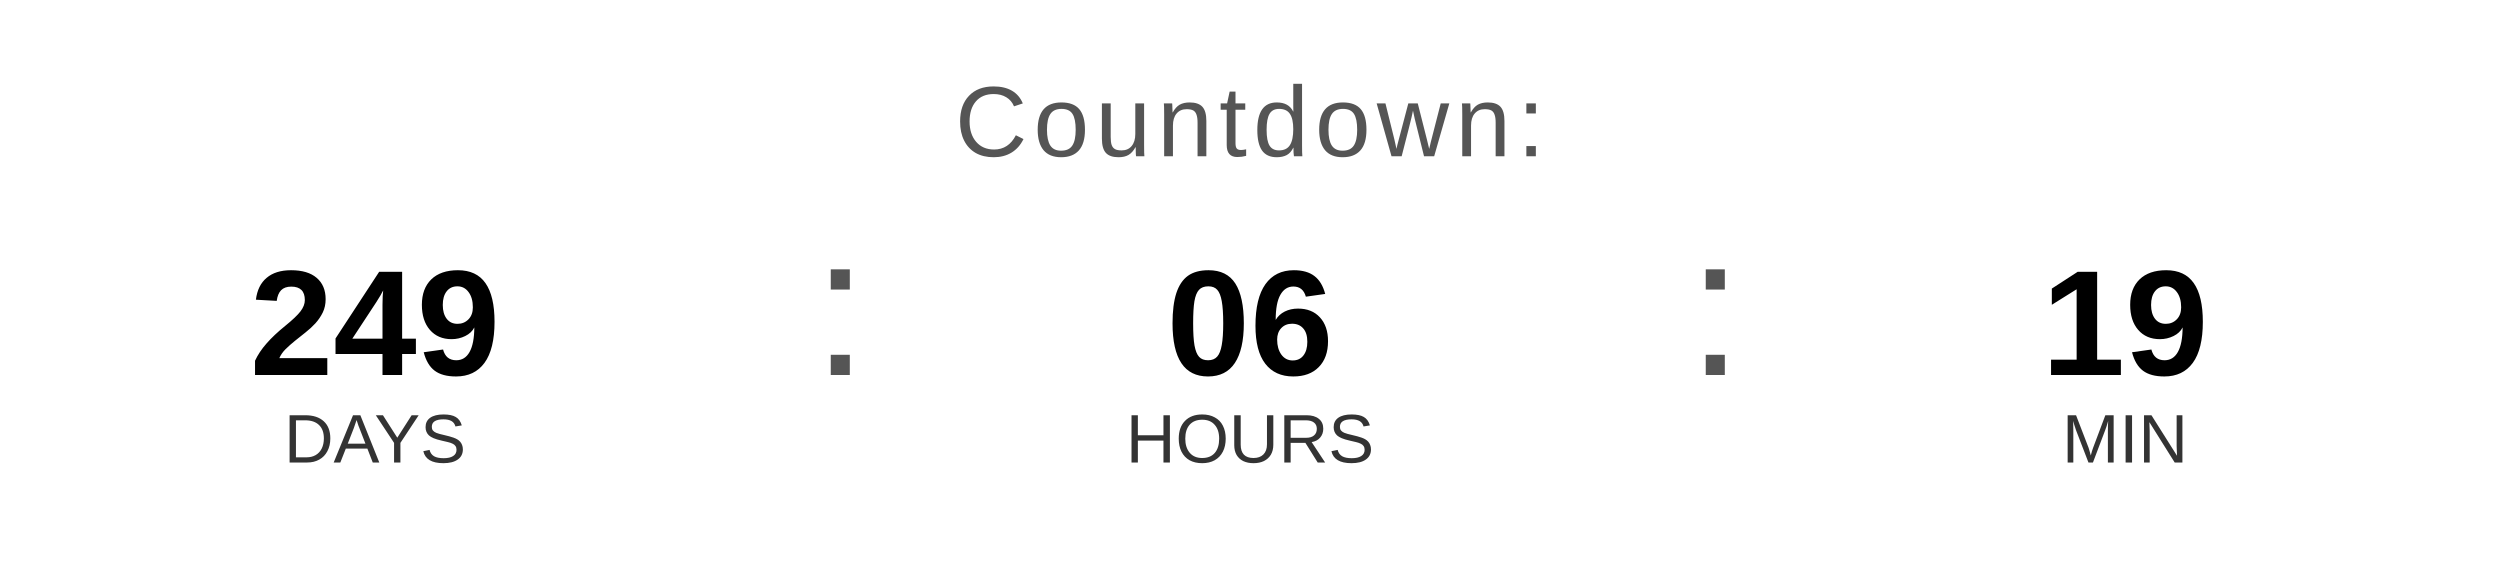
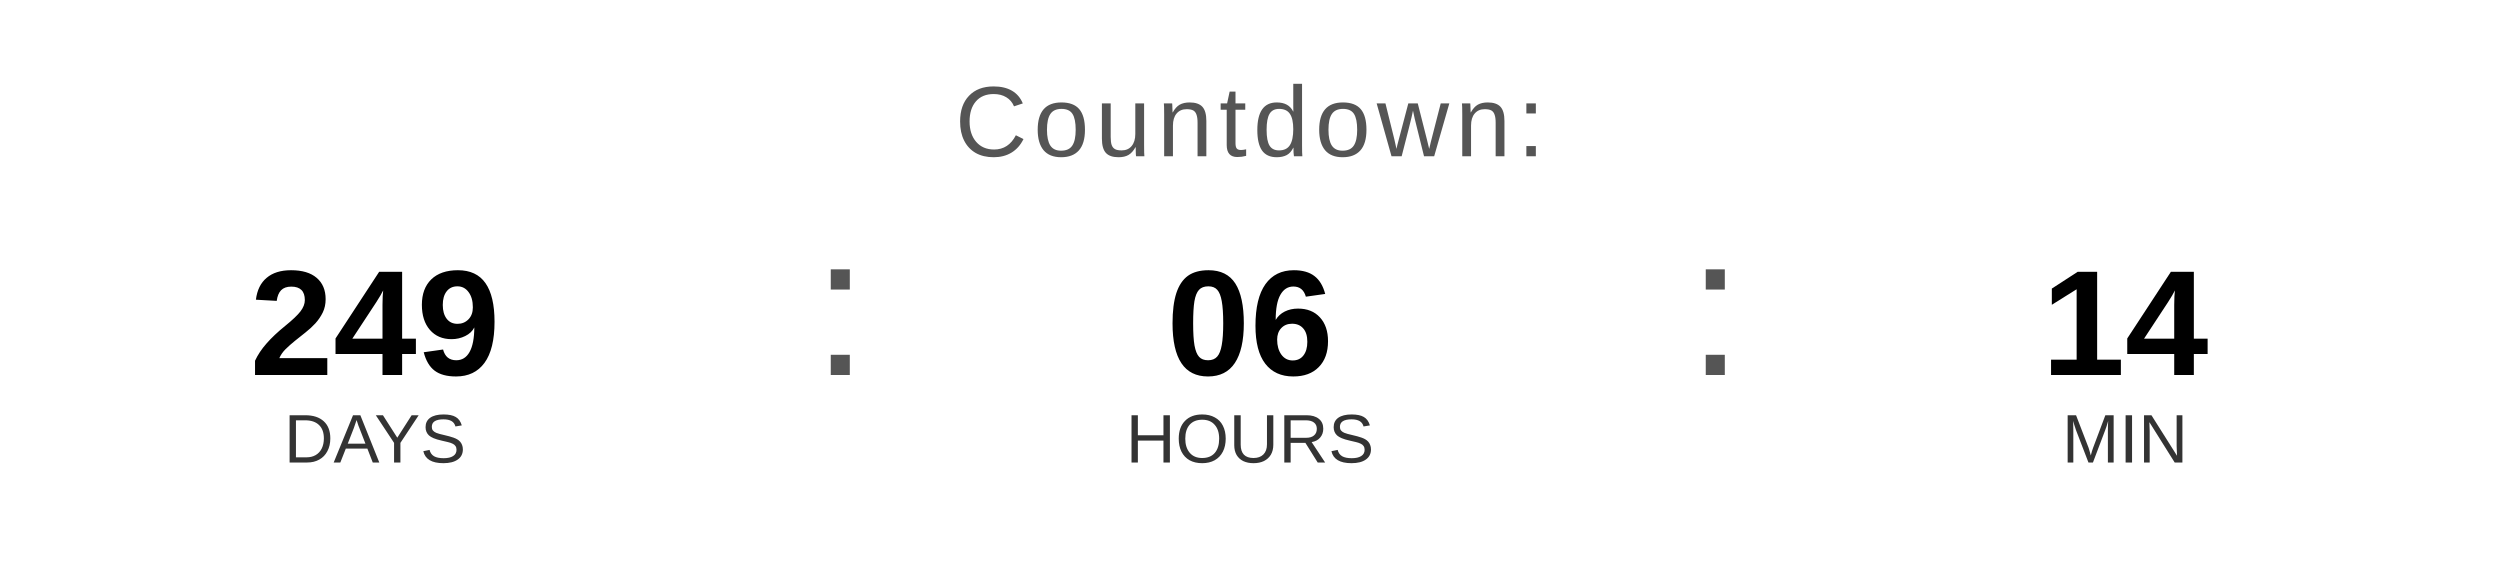
<svg xmlns="http://www.w3.org/2000/svg" width="400" height="90" viewBox="0 0 400 90">
  <text x="200" y="25" font-family="Arial, Helvetica, sans-serif" font-size="16" fill="#555555" text-anchor="middle" letter-spacing="1">
    Countdown:
  </text>
  <text x="60" y="60" font-family="Arial, Helvetica, sans-serif" font-size="24" font-weight="bold" fill="#000000" text-anchor="middle">249</text>
  <text x="60" y="74" font-family="Arial, Helvetica, sans-serif" font-size="11" fill="#333333" text-anchor="middle">DAYS</text>
  <text x="130" y="60" font-family="Arial, sans-serif" font-size="32" fill="#555555">:</text>
  <text x="200" y="60" font-family="Arial, Helvetica, sans-serif" font-size="24" font-weight="bold" fill="#000000" text-anchor="middle">06</text>
  <text x="200" y="74" font-family="Arial, Helvetica, sans-serif" font-size="11" fill="#333333" text-anchor="middle">HOURS</text>
  <text x="270" y="60" font-family="Arial, sans-serif" font-size="32" fill="#555555">:</text>
-   <text x="340" y="60" font-family="Arial, Helvetica, sans-serif" font-size="24" font-weight="bold" fill="#000000" text-anchor="middle">19</text>
+   <text x="340" y="60" font-family="Arial, Helvetica, sans-serif" font-size="24" font-weight="bold" fill="#000000" text-anchor="middle">14</text>
  <text x="340" y="74" font-family="Arial, Helvetica, sans-serif" font-size="11" fill="#333333" text-anchor="middle">MIN</text>
</svg>
